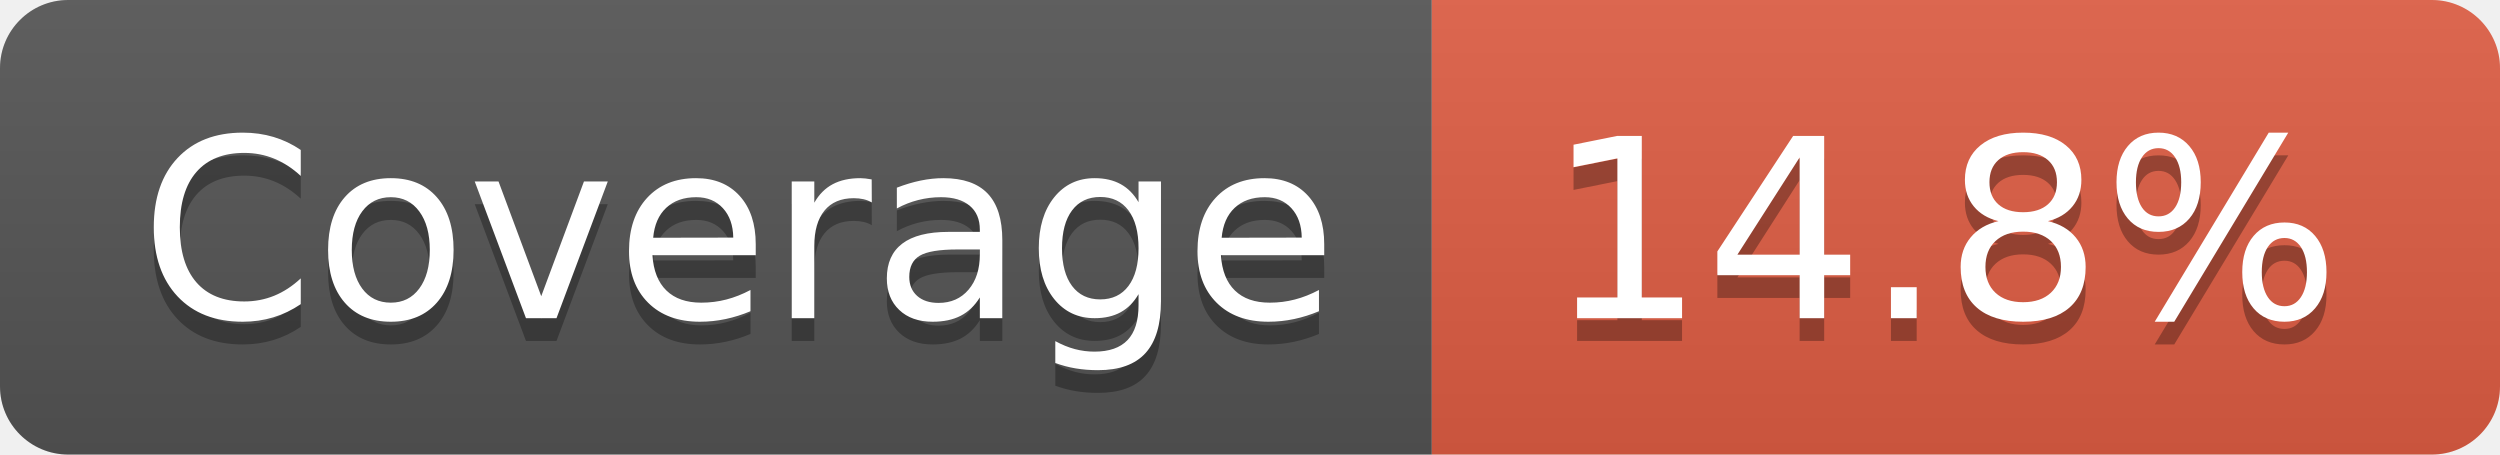
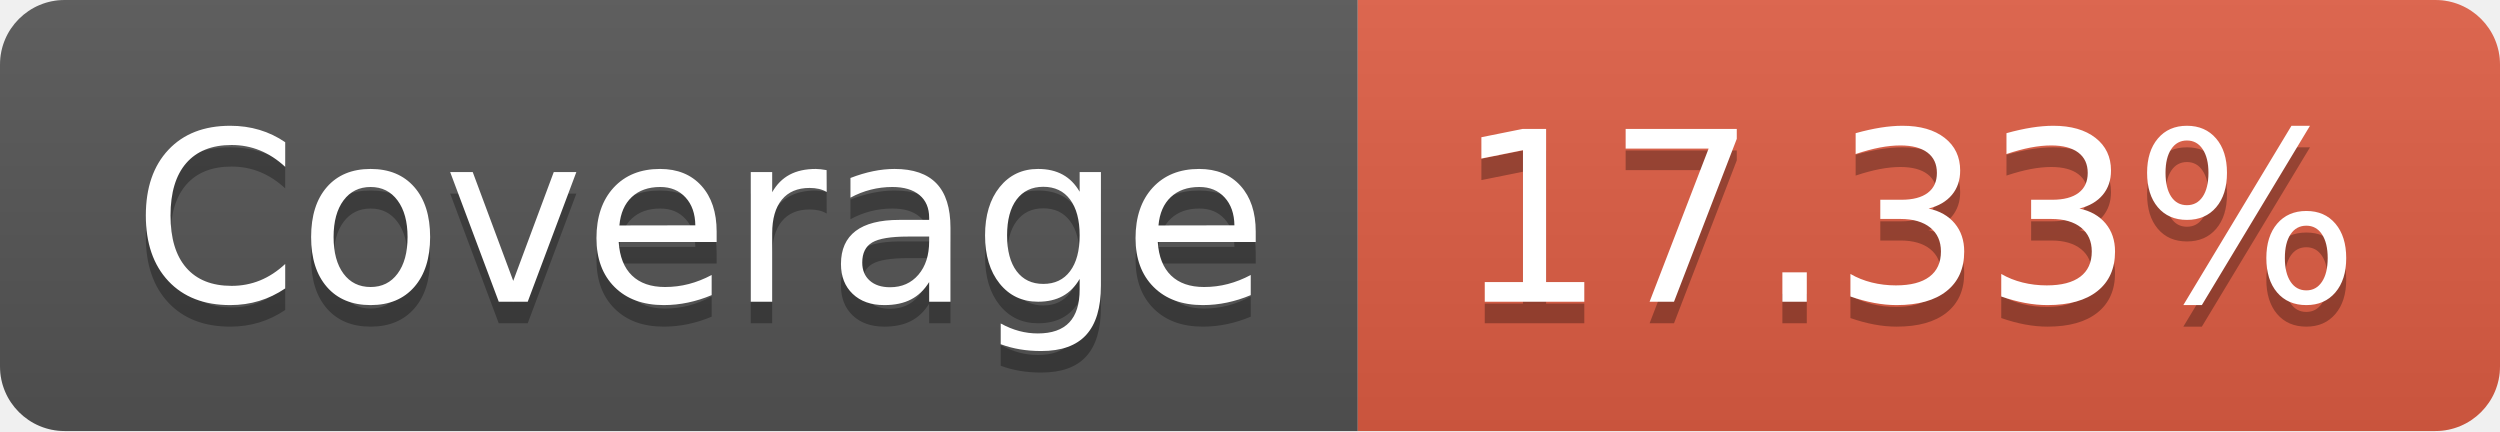
- <svg xmlns="http://www.w3.org/2000/svg" width="110" height="20" role="img" aria-label="Coverage: 14.8%">
+ <svg xmlns="http://www.w3.org/2000/svg" width="116" height="20" role="img" aria-label="Coverage: 17.33%">
  <linearGradient id="s" x2="0" y2="100%">
    <stop offset="0" stop-color="#bbb" stop-opacity=".1" />
    <stop offset="1" stop-opacity=".1" />
  </linearGradient>
  <clipPath id="r">
-     <rect width="110" height="20" rx="3" fill="#fff" />
+     <rect width="116" height="20" rx="3" fill="#fff" />
  </clipPath>
  <g clip-path="url(#r)">
    <rect width="63" height="20" fill="#555" />
-     <rect x="63" width="47" height="20" fill="#e05d44" />
-     <rect width="110" height="20" fill="url(#s)" />
+     <rect x="63" width="53" height="20" fill="#e05d44" />
+     <rect width="116" height="20" fill="url(#s)" />
  </g>
  <g fill="#fff" text-anchor="middle" font-family="Verdana,Geneva,DejaVu Sans,sans-serif" text-rendering="geometricPrecision" font-size="110">
    <text aria-hidden="true" x="325" y="150" fill="#010101" fill-opacity=".3" transform="scale(.1)" textLength="530">Coverage</text>
    <text x="325" y="140" transform="scale(.1)" fill="#fff" textLength="530">Coverage</text>
-     <text aria-hidden="true" x="855" y="150" fill="#010101" fill-opacity=".3" transform="scale(.1)" textLength="370">14.8%</text>
-     <text x="855" y="140" transform="scale(.1)" fill="#fff" textLength="370">14.8%</text>
+     <text aria-hidden="true" x="885" y="150" fill="#010101" fill-opacity=".3" transform="scale(.1)" textLength="430">17.33%</text>
+     <text x="885" y="140" transform="scale(.1)" fill="#fff" textLength="430">17.33%</text>
  </g>
</svg>
